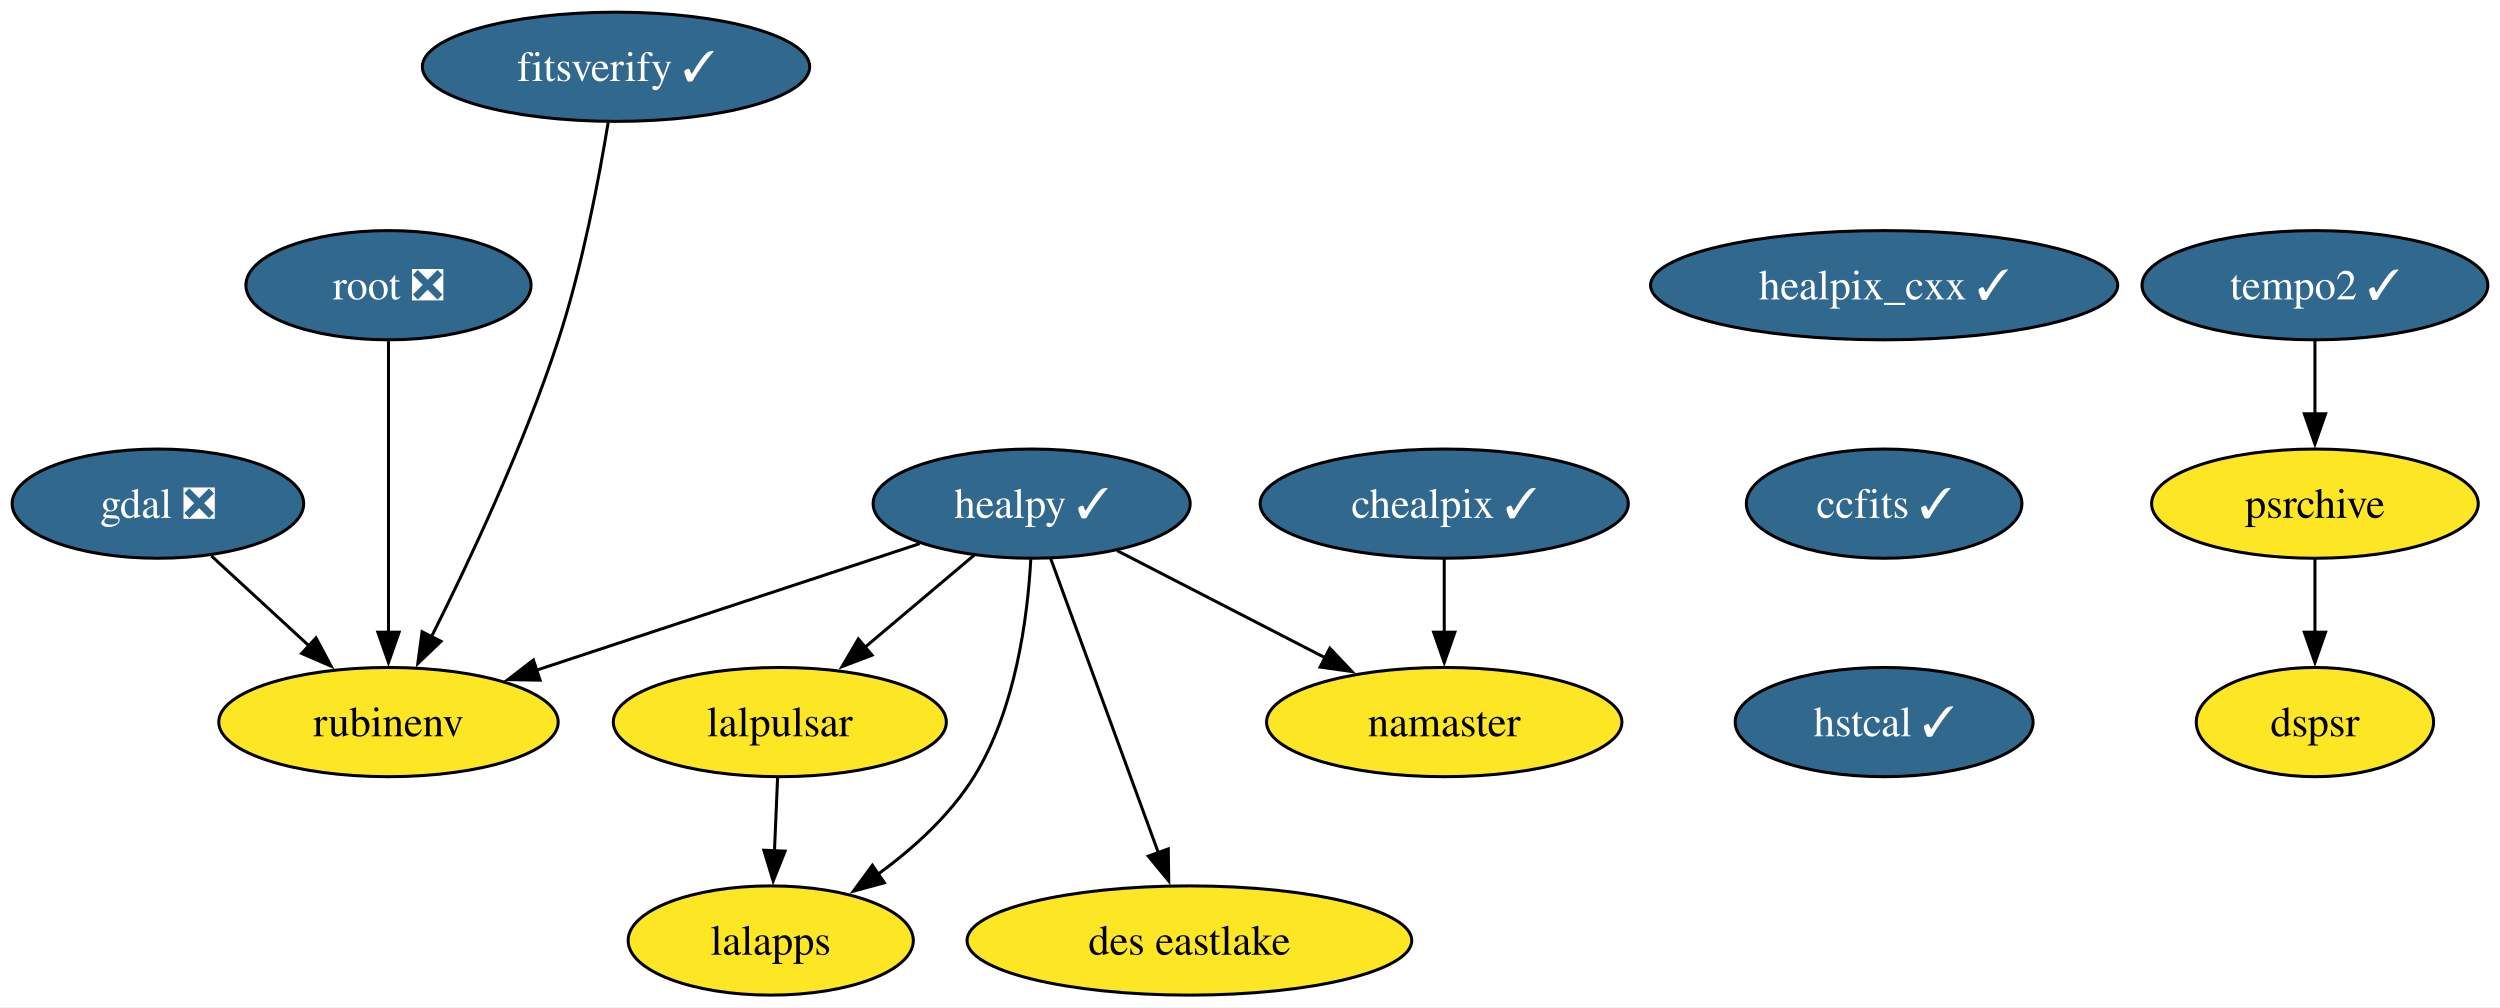
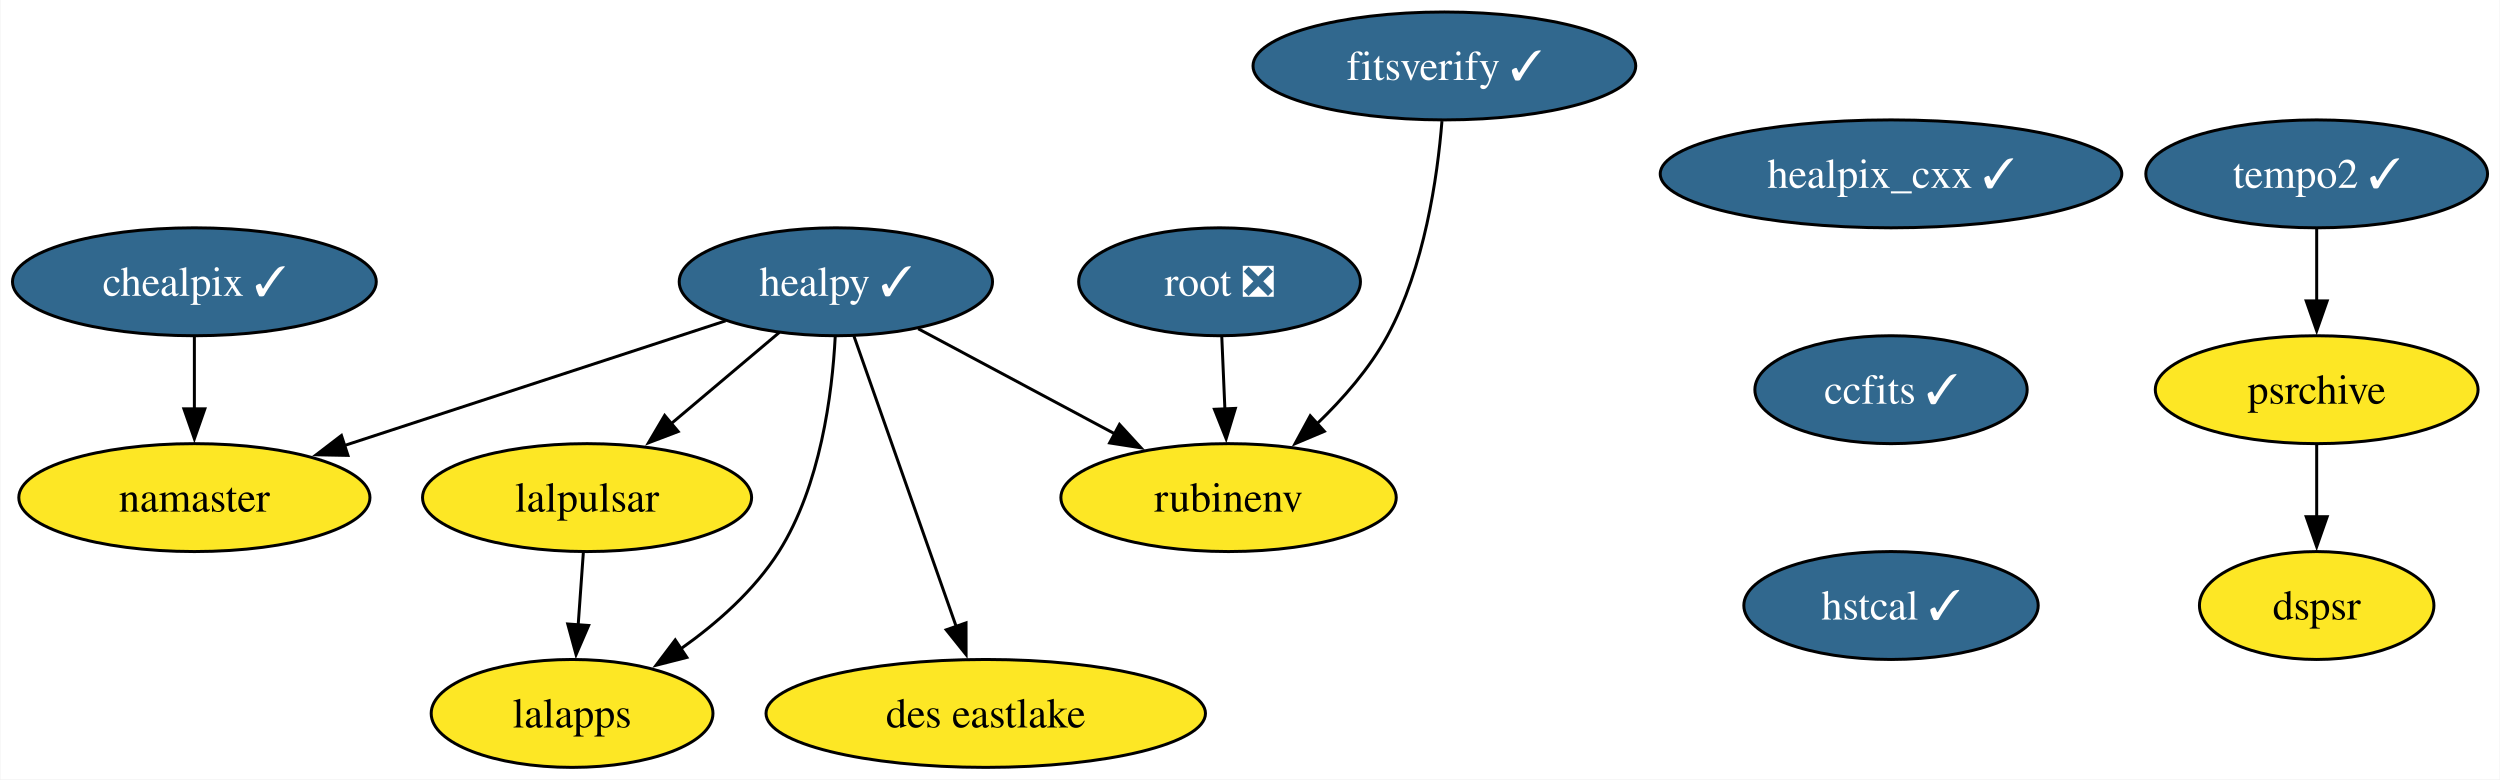
- <svg xmlns="http://www.w3.org/2000/svg" xmlns:xlink="http://www.w3.org/1999/xlink" width="824pt" height="332pt" viewBox="0.00 0.00 824.05 332.00">
-   <g id="graph0" class="graph" transform="scale(1 1) rotate(0) translate(4 328)">
-     <polygon fill="white" stroke="none" points="-4,4 -4,-328 820.05,-328 820.05,4 -4,4" />
+ <svg xmlns="http://www.w3.org/2000/svg" xmlns:xlink="http://www.w3.org/1999/xlink" width="834pt" height="260pt" viewBox="0.00 0.00 833.67 260.00">
+   <g id="graph0" class="graph" transform="scale(1 1) rotate(0) translate(4 256)">
+     <polygon fill="white" stroke="none" points="-4,4 -4,-256 829.67,-256 829.67,4 -4,4" />
    <g id="node1" class="node">
      <g id="a_node1">
-         <a xlink:href="https://github.com/conda-forge/gdal-feedstock/pull/902" xlink:title="gdal ❎">
-           <ellipse fill="#31688e" stroke="black" cx="48.05" cy="-162" rx="48.05" ry="18" />
-           <text text-anchor="middle" x="48.05" y="-157.32" font-family="Times,serif" font-size="14.00" fill="white">gdal ❎</text>
+         <a xlink:href="https://github.com/conda-forge/healpix_cxx-feedstock/pull/31" xlink:title="healpix_cxx ✓">
+           <ellipse fill="#31688e" stroke="black" cx="626.68" cy="-198" rx="76.99" ry="18" />
+           <text text-anchor="middle" x="626.68" y="-193.32" font-family="Times,serif" font-size="14.00" fill="white">healpix_cxx ✓</text>
        </a>
      </g>
    </g>
    <g id="node2" class="node">
      <g id="a_node2">
-         <a xlink:href="https://github.com/conda-forge/rubinenv-feedstock" xlink:title="rubinenv">
-           <ellipse fill="#fde725" stroke="black" cx="124.05" cy="-90" rx="55.94" ry="18" />
-           <text text-anchor="middle" x="124.05" y="-85.33" font-family="Times,serif" font-size="14.00">rubinenv</text>
+         <a xlink:href="https://github.com/conda-forge/ccfits-feedstock/pull/14" xlink:title="ccfits ✓">
+           <ellipse fill="#31688e" stroke="black" cx="626.68" cy="-126" rx="45.42" ry="18" />
+           <text text-anchor="middle" x="626.68" y="-121.33" font-family="Times,serif" font-size="14.00" fill="white">ccfits ✓</text>
        </a>
      </g>
    </g>
-     <g id="edge1" class="edge">
-       <path fill="none" stroke="black" d="M65.68,-144.76C75.3,-135.91 87.39,-124.77 98.07,-114.93" />
-       <polygon fill="black" stroke="black" points="100.16,-117.76 105.14,-108.42 95.42,-112.62 100.16,-117.76" />
+     <g id="node9" class="node">
+       <g id="a_node9">
+         <a xlink:href="https://github.com/conda-forge/hstcal-feedstock/pull/17" xlink:title="hstcal ✓">
+           <ellipse fill="#31688e" stroke="black" cx="626.68" cy="-54" rx="49.1" ry="18" />
+           <text text-anchor="middle" x="626.68" y="-49.33" font-family="Times,serif" font-size="14.00" fill="white">hstcal ✓</text>
+         </a>
+       </g>
    </g>
    <g id="node3" class="node">
      <g id="a_node3">
-         <a xlink:href="https://github.com/conda-forge/healpix_cxx-feedstock/pull/31" xlink:title="healpix_cxx ✓">
-           <ellipse fill="#31688e" stroke="black" cx="617.05" cy="-234" rx="76.99" ry="18" />
-           <text text-anchor="middle" x="617.05" y="-229.32" font-family="Times,serif" font-size="14.00" fill="white">healpix_cxx ✓</text>
+         <a xlink:href="https://github.com/conda-forge/healpy-feedstock/pull/63" xlink:title="healpy ✓">
+           <ellipse fill="#31688e" stroke="black" cx="274.68" cy="-162" rx="52.26" ry="18" />
+           <text text-anchor="middle" x="274.68" y="-157.32" font-family="Times,serif" font-size="14.00" fill="white">healpy ✓</text>
        </a>
      </g>
    </g>
    <g id="node4" class="node">
      <g id="a_node4">
-         <a xlink:href="https://github.com/conda-forge/ccfits-feedstock/pull/14" xlink:title="ccfits ✓">
-           <ellipse fill="#31688e" stroke="black" cx="617.05" cy="-162" rx="45.42" ry="18" />
-           <text text-anchor="middle" x="617.05" y="-157.32" font-family="Times,serif" font-size="14.00" fill="white">ccfits ✓</text>
+         <a xlink:href="https://github.com/conda-forge/lalpulsar-feedstock" xlink:title="lalpulsar">
+           <ellipse fill="#fde725" stroke="black" cx="191.68" cy="-90" rx="54.89" ry="18" />
+           <text text-anchor="middle" x="191.68" y="-85.33" font-family="Times,serif" font-size="14.00">lalpulsar</text>
        </a>
      </g>
    </g>
-     <g id="node10" class="node">
-       <g id="a_node10">
-         <a xlink:href="https://github.com/conda-forge/hstcal-feedstock/pull/17" xlink:title="hstcal ✓">
-           <ellipse fill="#31688e" stroke="black" cx="617.05" cy="-90" rx="49.1" ry="18" />
-           <text text-anchor="middle" x="617.05" y="-85.33" font-family="Times,serif" font-size="14.00" fill="white">hstcal ✓</text>
-         </a>
-       </g>
+     <g id="edge2" class="edge">
+       <path fill="none" stroke="black" d="M255.84,-145.12C245.17,-136.12 231.62,-124.68 219.72,-114.65" />
+       <polygon fill="black" stroke="black" points="222.07,-112.05 212.17,-108.28 217.56,-117.41 222.07,-112.05" />
    </g>
    <g id="node5" class="node">
      <g id="a_node5">
-         <a xlink:href="https://github.com/conda-forge/healpy-feedstock/pull/63" xlink:title="healpy ✓">
-           <ellipse fill="#31688e" stroke="black" cx="336.05" cy="-162" rx="52.26" ry="18" />
-           <text text-anchor="middle" x="336.05" y="-157.32" font-family="Times,serif" font-size="14.00" fill="white">healpy ✓</text>
+         <a xlink:href="https://github.com/conda-forge/namaster-feedstock" xlink:title="namaster">
+           <ellipse fill="#fde725" stroke="black" cx="60.68" cy="-90" rx="58.57" ry="18" />
+           <text text-anchor="middle" x="60.68" y="-85.33" font-family="Times,serif" font-size="14.00">namaster</text>
        </a>
      </g>
    </g>
    <g id="edge3" class="edge">
-       <path fill="none" stroke="black" d="M299.13,-148.81C263.99,-137.21 210.93,-119.68 172.43,-106.97" />
-       <polygon fill="black" stroke="black" points="174.02,-103.81 163.42,-104 171.82,-110.46 174.02,-103.81" />
+       <path fill="none" stroke="black" d="M237.89,-148.97C202.79,-137.49 149.65,-120.1 110.71,-107.37" />
+       <polygon fill="black" stroke="black" points="111.91,-104.08 101.32,-104.29 109.74,-110.73 111.91,-104.08" />
    </g>
    <g id="node6" class="node">
      <g id="a_node6">
-         <a xlink:href="https://github.com/conda-forge/lalpulsar-feedstock" xlink:title="lalpulsar">
-           <ellipse fill="#fde725" stroke="black" cx="253.05" cy="-90" rx="54.89" ry="18" />
-           <text text-anchor="middle" x="253.05" y="-85.33" font-family="Times,serif" font-size="14.00">lalpulsar</text>
+         <a xlink:href="https://github.com/conda-forge/lalapps-feedstock" xlink:title="lalapps">
+           <ellipse fill="#fde725" stroke="black" cx="186.68" cy="-18" rx="47" ry="18" />
+           <text text-anchor="middle" x="186.68" y="-13.32" font-family="Times,serif" font-size="14.00">lalapps</text>
        </a>
      </g>
    </g>
    <g id="edge4" class="edge">
-       <path fill="none" stroke="black" d="M317.22,-145.12C306.55,-136.12 292.99,-124.68 281.09,-114.65" />
-       <polygon fill="black" stroke="black" points="283.45,-112.05 273.55,-108.28 278.93,-117.41 283.45,-112.05" />
+       <path fill="none" stroke="black" d="M274.46,-143.61C273.46,-124.64 269.59,-94.04 255.68,-72 247.53,-59.1 235.08,-48.13 222.98,-39.57" />
+       <polygon fill="black" stroke="black" points="224.97,-36.69 214.7,-34.07 221.09,-42.52 224.97,-36.69" />
    </g>
    <g id="node7" class="node">
      <g id="a_node7">
-         <a xlink:href="https://github.com/conda-forge/namaster-feedstock" xlink:title="namaster">
-           <ellipse fill="#fde725" stroke="black" cx="472.05" cy="-90" rx="58.57" ry="18" />
-           <text text-anchor="middle" x="472.05" y="-85.33" font-family="Times,serif" font-size="14.00">namaster</text>
+         <a xlink:href="https://github.com/conda-forge/rubinenv-feedstock" xlink:title="rubinenv">
+           <ellipse fill="#fde725" stroke="black" cx="405.68" cy="-90" rx="55.94" ry="18" />
+           <text text-anchor="middle" x="405.68" y="-85.33" font-family="Times,serif" font-size="14.00">rubinenv</text>
        </a>
      </g>
    </g>
    <g id="edge5" class="edge">
-       <path fill="none" stroke="black" d="M364.23,-146.5C384.11,-136.26 411.01,-122.42 432.96,-111.12" />
-       <polygon fill="black" stroke="black" points="434.34,-114.35 441.63,-106.66 431.13,-108.13 434.34,-114.35" />
+       <path fill="none" stroke="black" d="M302.14,-146.33C321.22,-136.13 346.9,-122.41 367.91,-111.18" />
+       <polygon fill="black" stroke="black" points="369.3,-114.41 376.47,-106.61 366,-108.24 369.3,-114.41" />
    </g>
    <g id="node8" class="node">
      <g id="a_node8">
-         <a xlink:href="https://github.com/conda-forge/lalapps-feedstock" xlink:title="lalapps">
-           <ellipse fill="#fde725" stroke="black" cx="250.05" cy="-18" rx="47" ry="18" />
-           <text text-anchor="middle" x="250.05" y="-13.32" font-family="Times,serif" font-size="14.00">lalapps</text>
+         <a xlink:href="https://github.com/conda-forge/des-eastlake-feedstock" xlink:title="des eastlake">
+           <ellipse fill="#fde725" stroke="black" cx="324.68" cy="-18" rx="73.3" ry="18" />
+           <text text-anchor="middle" x="324.68" y="-13.32" font-family="Times,serif" font-size="14.00">des eastlake</text>
        </a>
      </g>
    </g>
    <g id="edge6" class="edge">
-       <path fill="none" stroke="black" d="M335.77,-143.65C334.73,-124.72 330.81,-94.14 317.05,-72 309.15,-59.28 297.05,-48.34 285.3,-39.77" />
-       <polygon fill="black" stroke="black" points="287.51,-37.04 277.29,-34.26 283.55,-42.81 287.51,-37.04" />
+       <path fill="none" stroke="black" d="M280.71,-143.87C289.19,-119.78 304.75,-75.6 314.9,-46.77" />
+       <polygon fill="black" stroke="black" points="318.1,-48.21 318.12,-37.62 311.5,-45.89 318.1,-48.21" />
    </g>
-     <g id="node9" class="node">
-       <g id="a_node9">
-         <a xlink:href="https://github.com/conda-forge/des-eastlake-feedstock" xlink:title="des eastlake">
-           <ellipse fill="#fde725" stroke="black" cx="388.05" cy="-18" rx="73.3" ry="18" />
-           <text text-anchor="middle" x="388.05" y="-13.32" font-family="Times,serif" font-size="14.00">des eastlake</text>
+     <g id="edge7" class="edge">
+       <path fill="none" stroke="black" d="M190.44,-71.7C189.92,-64.41 189.3,-55.73 188.72,-47.54" />
+       <polygon fill="black" stroke="black" points="192.21,-47.34 188.01,-37.61 185.23,-47.84 192.21,-47.34" />
+     </g>
+     <g id="node10" class="node">
+       <g id="a_node10">
+         <a xlink:href="https://github.com/conda-forge/chealpix-feedstock/pull/12" xlink:title="chealpix ✓">
+           <ellipse fill="#31688e" stroke="black" cx="60.68" cy="-162" rx="60.68" ry="18" />
+           <text text-anchor="middle" x="60.68" y="-157.32" font-family="Times,serif" font-size="14.00" fill="white">chealpix ✓</text>
        </a>
      </g>
    </g>
-     <g id="edge7" class="edge">
-       <path fill="none" stroke="black" d="M342.33,-143.87C351.15,-119.78 367.33,-75.6 377.88,-46.77" />
-       <polygon fill="black" stroke="black" points="381.09,-48.2 381.24,-37.61 374.51,-45.8 381.09,-48.2" />
-     </g>
-     <g id="edge8" class="edge">
-       <path fill="none" stroke="black" d="M252.31,-71.7C252,-64.41 251.63,-55.73 251.28,-47.54" />
-       <polygon fill="black" stroke="black" points="254.78,-47.46 250.85,-37.62 247.78,-47.76 254.78,-47.46" />
+     <g id="edge9" class="edge">
+       <path fill="none" stroke="black" d="M60.68,-143.7C60.68,-136.41 60.68,-127.73 60.68,-119.54" />
+       <polygon fill="black" stroke="black" points="64.18,-119.62 60.68,-109.62 57.18,-119.62 64.18,-119.62" />
    </g>
    <g id="node11" class="node">
      <g id="a_node11">
-         <a xlink:href="https://github.com/conda-forge/chealpix-feedstock/pull/12" xlink:title="chealpix ✓">
-           <ellipse fill="#31688e" stroke="black" cx="472.05" cy="-162" rx="60.68" ry="18" />
-           <text text-anchor="middle" x="472.05" y="-157.32" font-family="Times,serif" font-size="14.00" fill="white">chealpix ✓</text>
+         <a xlink:href="https://github.com/conda-forge/root-feedstock/pull/239" xlink:title="root ❎">
+           <ellipse fill="#31688e" stroke="black" cx="402.68" cy="-162" rx="47" ry="18" />
+           <text text-anchor="middle" x="402.68" y="-157.32" font-family="Times,serif" font-size="14.00" fill="white">root ❎</text>
        </a>
      </g>
    </g>
    <g id="edge10" class="edge">
-       <path fill="none" stroke="black" d="M472.05,-143.7C472.05,-136.41 472.05,-127.73 472.05,-119.54" />
-       <polygon fill="black" stroke="black" points="475.55,-119.62 472.05,-109.62 468.55,-119.62 475.55,-119.62" />
+       <path fill="none" stroke="black" d="M403.42,-143.7C403.73,-136.41 404.1,-127.73 404.46,-119.54" />
+       <polygon fill="black" stroke="black" points="407.95,-119.76 404.88,-109.62 400.96,-119.46 407.95,-119.76" />
    </g>
    <g id="node12" class="node">
      <g id="a_node12">
-         <a xlink:href="https://github.com/conda-forge/root-feedstock/pull/239" xlink:title="root ❎">
-           <ellipse fill="#31688e" stroke="black" cx="124.05" cy="-234" rx="47" ry="18" />
-           <text text-anchor="middle" x="124.05" y="-229.32" font-family="Times,serif" font-size="14.00" fill="white">root ❎</text>
+         <a xlink:href="https://github.com/conda-forge/tempo2-feedstock/pull/29" xlink:title="tempo2 ✓">
+           <ellipse fill="#31688e" stroke="black" cx="768.68" cy="-198" rx="57" ry="18" />
+           <text text-anchor="middle" x="768.68" y="-193.32" font-family="Times,serif" font-size="14.00" fill="white">tempo2 ✓</text>
+         </a>
+       </g>
+     </g>
+     <g id="node13" class="node">
+       <g id="a_node13">
+         <a xlink:href="https://github.com/conda-forge/psrchive-feedstock" xlink:title="psrchive">
+           <ellipse fill="#fde725" stroke="black" cx="768.68" cy="-126" rx="53.84" ry="18" />
+           <text text-anchor="middle" x="768.68" y="-121.33" font-family="Times,serif" font-size="14.00">psrchive</text>
        </a>
      </g>
    </g>
    <g id="edge11" class="edge">
-       <path fill="none" stroke="black" d="M124.05,-215.59C124.05,-191.61 124.05,-148.14 124.05,-119.42" />
-       <polygon fill="black" stroke="black" points="127.55,-119.62 124.05,-109.62 120.55,-119.62 127.55,-119.62" />
-     </g>
-     <g id="node13" class="node">
-       <g id="a_node13">
-         <a xlink:href="https://github.com/conda-forge/tempo2-feedstock/pull/29" xlink:title="tempo2 ✓">
-           <ellipse fill="#31688e" stroke="black" cx="759.05" cy="-234" rx="57" ry="18" />
-           <text text-anchor="middle" x="759.05" y="-229.32" font-family="Times,serif" font-size="14.00" fill="white">tempo2 ✓</text>
-         </a>
-       </g>
+       <path fill="none" stroke="black" d="M768.68,-179.7C768.68,-172.41 768.68,-163.73 768.68,-155.54" />
+       <polygon fill="black" stroke="black" points="772.18,-155.62 768.68,-145.62 765.18,-155.62 772.18,-155.62" />
    </g>
    <g id="node14" class="node">
      <g id="a_node14">
-         <a xlink:href="https://github.com/conda-forge/psrchive-feedstock" xlink:title="psrchive">
-           <ellipse fill="#fde725" stroke="black" cx="759.05" cy="-162" rx="53.84" ry="18" />
-           <text text-anchor="middle" x="759.05" y="-157.32" font-family="Times,serif" font-size="14.00">psrchive</text>
+         <a xlink:href="https://github.com/conda-forge/dspsr-feedstock" xlink:title="dspsr">
+           <ellipse fill="#fde725" stroke="black" cx="768.68" cy="-54" rx="39.11" ry="18" />
+           <text text-anchor="middle" x="768.68" y="-49.33" font-family="Times,serif" font-size="14.00">dspsr</text>
        </a>
      </g>
    </g>
    <g id="edge12" class="edge">
-       <path fill="none" stroke="black" d="M759.05,-215.7C759.05,-208.41 759.05,-199.73 759.05,-191.54" />
-       <polygon fill="black" stroke="black" points="762.55,-191.62 759.05,-181.62 755.55,-191.62 762.55,-191.62" />
+       <path fill="none" stroke="black" d="M768.68,-107.7C768.68,-100.41 768.68,-91.73 768.68,-83.54" />
+       <polygon fill="black" stroke="black" points="772.18,-83.62 768.68,-73.62 765.18,-83.62 772.18,-83.62" />
    </g>
    <g id="node15" class="node">
      <g id="a_node15">
-         <a xlink:href="https://github.com/conda-forge/dspsr-feedstock" xlink:title="dspsr">
-           <ellipse fill="#fde725" stroke="black" cx="759.05" cy="-90" rx="39.11" ry="18" />
-           <text text-anchor="middle" x="759.05" y="-85.33" font-family="Times,serif" font-size="14.00">dspsr</text>
+         <a xlink:href="https://github.com/conda-forge/fitsverify-feedstock/pull/15" xlink:title="fitsverify ✓">
+           <ellipse fill="#31688e" stroke="black" cx="477.68" cy="-234" rx="63.84" ry="18" />
+           <text text-anchor="middle" x="477.68" y="-229.32" font-family="Times,serif" font-size="14.00" fill="white">fitsverify ✓</text>
        </a>
      </g>
    </g>
    <g id="edge13" class="edge">
-       <path fill="none" stroke="black" d="M759.05,-143.7C759.05,-136.41 759.05,-127.73 759.05,-119.54" />
-       <polygon fill="black" stroke="black" points="762.55,-119.62 759.05,-109.62 755.55,-119.62 762.55,-119.62" />
-     </g>
-     <g id="node16" class="node">
-       <g id="a_node16">
-         <a xlink:href="https://github.com/conda-forge/fitsverify-feedstock/pull/15" xlink:title="fitsverify ✓">
-           <ellipse fill="#31688e" stroke="black" cx="199.05" cy="-306" rx="63.84" ry="18" />
-           <text text-anchor="middle" x="199.05" y="-301.32" font-family="Times,serif" font-size="14.00" fill="white">fitsverify ✓</text>
-         </a>
-       </g>
-     </g>
-     <g id="edge14" class="edge">
-       <path fill="none" stroke="black" d="M196.46,-287.65C193.5,-269.51 188,-240.33 180.05,-216 168.67,-181.15 150.68,-142.93 138.18,-118.05" />
-       <polygon fill="black" stroke="black" points="141.37,-116.61 133.71,-109.28 135.13,-119.78 141.37,-116.61" />
+       <path fill="none" stroke="black" d="M476.87,-215.6C475.37,-196.89 471.05,-166.77 458.68,-144 452.74,-133.08 443.86,-122.94 435.06,-114.5" />
+       <polygon fill="black" stroke="black" points="437.63,-112.11 427.86,-107.99 432.93,-117.3 437.63,-112.11" />
    </g>
  </g>
</svg>
